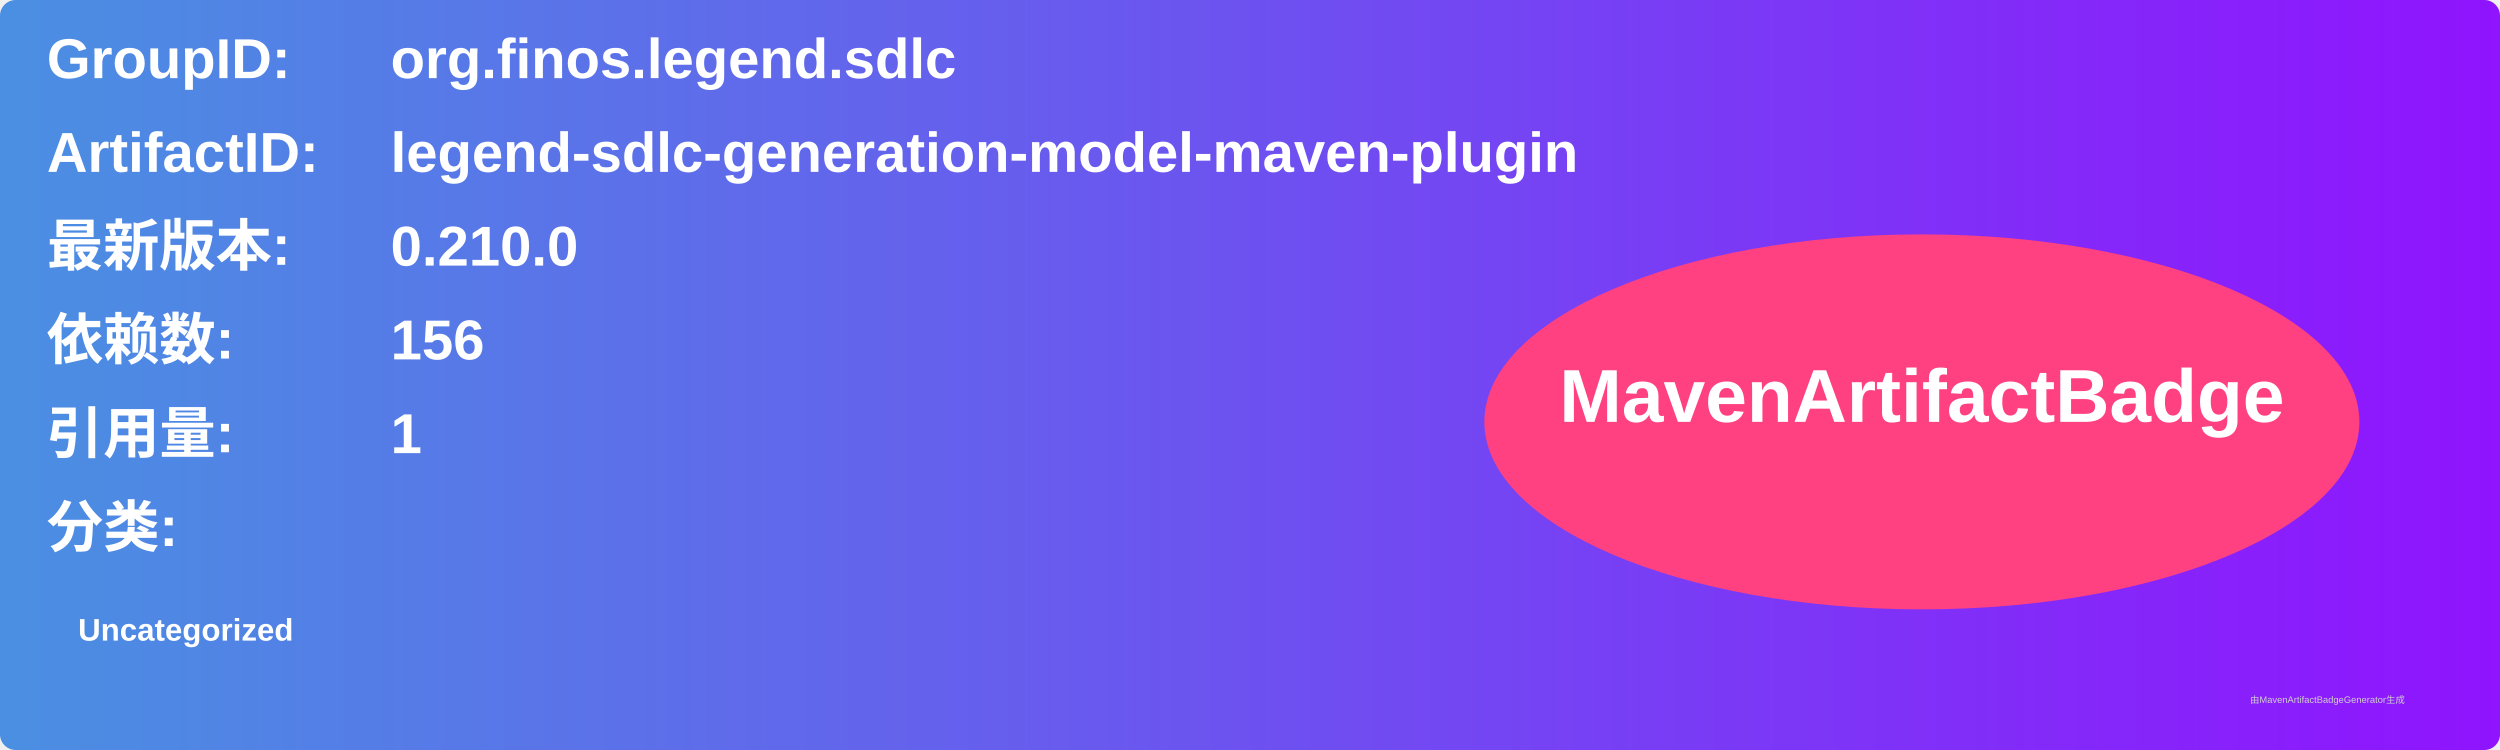
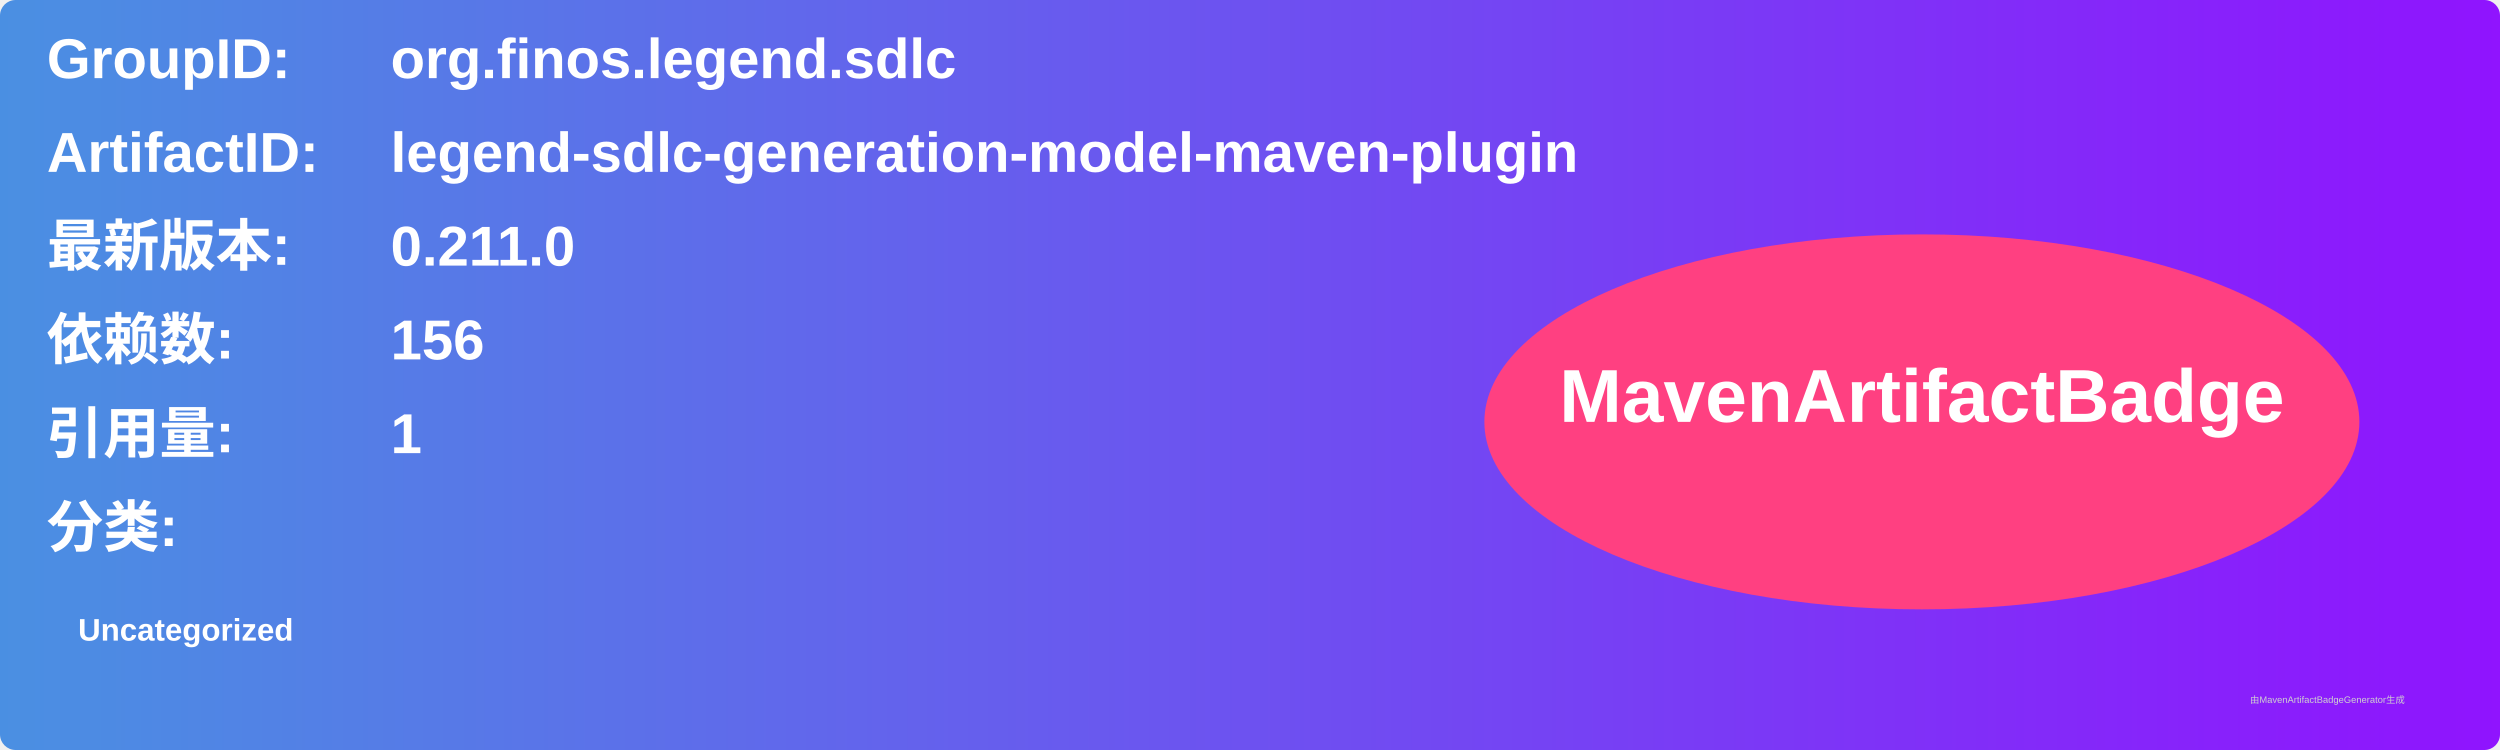
<svg xmlns="http://www.w3.org/2000/svg" width="800" height="240" viewBox="0 0 800 240">
  <linearGradient id="grad" x1="0%" y1="0%" x2="100%" y2="0%">
    <stop offset="0%" stop-color="#4a90e2" />
    <stop offset="100%" stop-color="#9013fe" />
  </linearGradient>
  <rect width="100%" height="100%" rx="5" ry="5" fill="url(#grad)" />
  <g transform="translate(15, 15)">
    <text x="0" y="10" font-family="Arial" font-size="18" fill="white" font-weight="bold" width="260">GroupID:</text>
    <text x="110" y="10" font-family="Arial" font-size="18" fill="white" font-weight="bold" width="460">org.finos.legend.sdlc</text>
    <text x="0" y="40" font-family="Arial" font-size="18" fill="white" font-weight="bold" width="260">ArtifactID:</text>
    <text x="110" y="40" font-family="Arial" font-size="18" fill="white" font-weight="bold" width="460">legend-sdlc-generation-model-maven-plugin</text>
    <text x="0" y="70" font-family="Arial" font-size="18" fill="white" font-weight="bold">最新版本:</text>
    <text x="110" y="70" font-family="Arial" font-size="18" fill="white" font-weight="bold">
-       <tspan font-weight="bold">0.210.0</tspan>
+       <tspan font-weight="bold">0.211.0</tspan>
    </text>
    <text x="0" y="100" font-family="Arial" font-size="18" fill="white" font-weight="bold">依赖数: </text>
    <text x="110" y="100" font-family="Arial" font-size="18" fill="white">
      <tspan font-weight="bold">156</tspan>
    </text>
    <text x="0" y="130" font-family="Arial" font-size="18" fill="white" font-weight="bold">引用量: </text>
    <text x="110" y="130" font-family="Arial" font-size="18" fill="white">
      <tspan font-weight="bold">1</tspan>
    </text>
    <text x="0" y="160" font-family="Arial" font-size="18" fill="white" font-weight="bold">分类:</text>
    <text x="10" y="190" font-family="Arial" font-size="10" fill="white">
      <tspan font-weight="bold">Uncategorized</tspan>
    </text>
    <ellipse cx="600" cy="120" rx="140" ry="60" fill="#ff4081" />
    <text x="600" y="120" text-anchor="middle" font-family="Arial" font-size="24" fill="white" font-weight="bold">MavenArtifactBadge</text>
  </g>
  <text x="720" y="225" font-family="Arial" font-size="3" fill="#d0d0d0">由MavenArtifactBadgeGenerator生成</text>
</svg>
